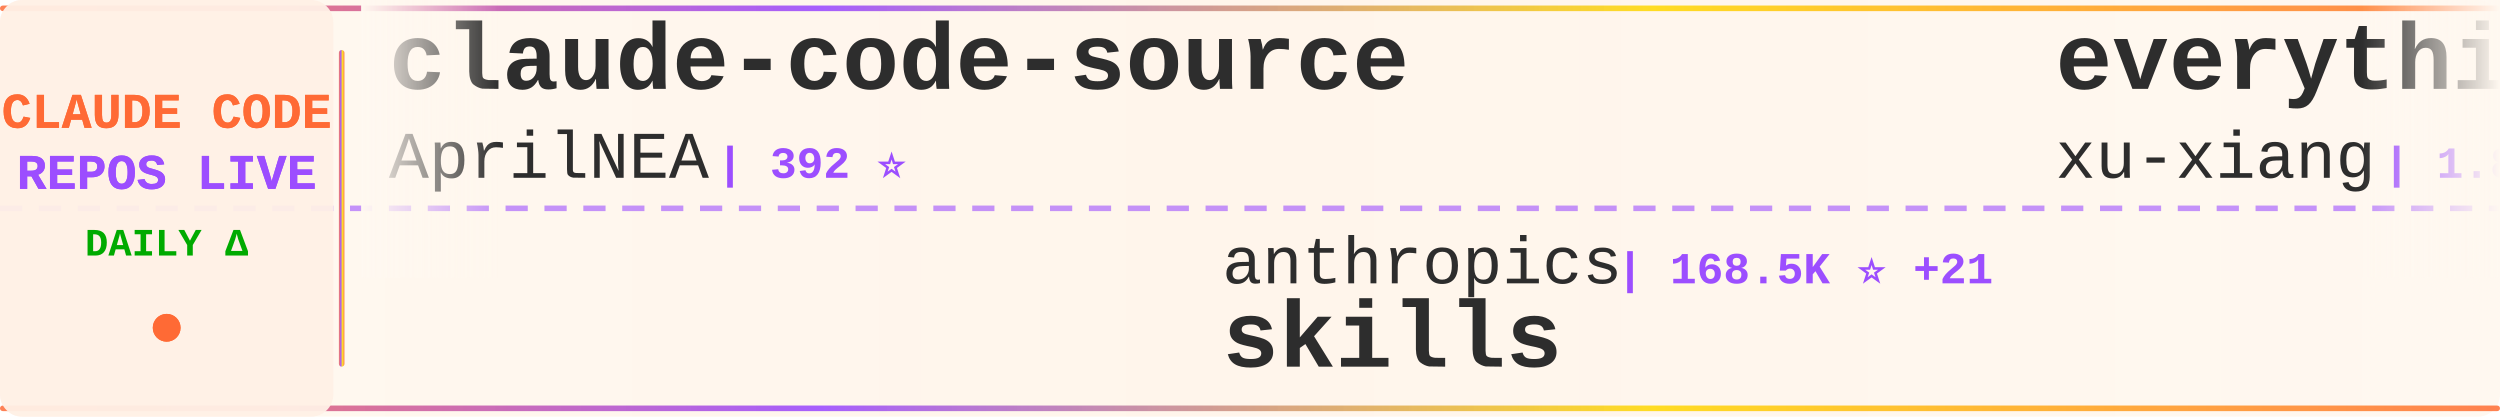
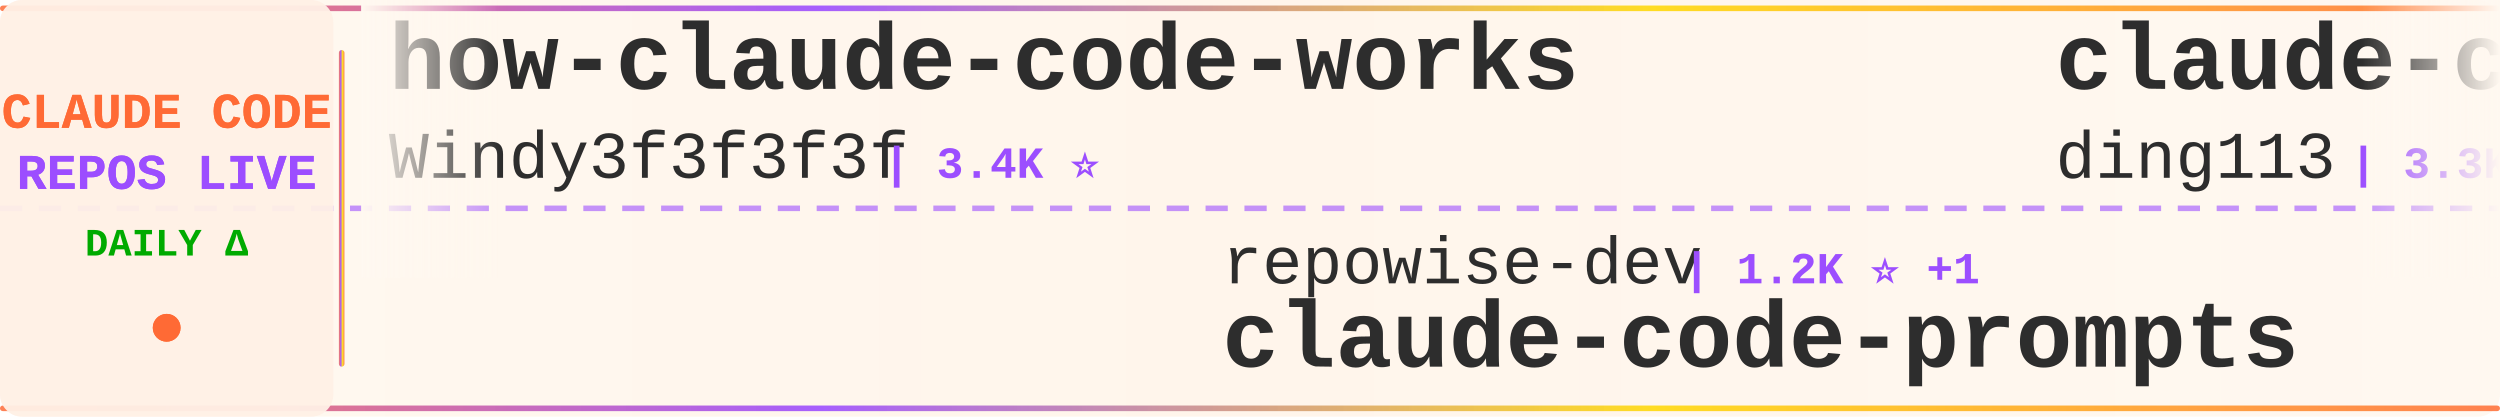
<svg xmlns="http://www.w3.org/2000/svg" width="900" height="150">
  <defs>
    <linearGradient id="tickerBg" x1="0%" y1="0%" x2="100%" y2="0%">
      <stop offset="0%" style="stop-color:#fff8f0;stop-opacity:0.98" />
      <stop offset="50%" style="stop-color:#fff5eb;stop-opacity:1" />
      <stop offset="100%" style="stop-color:#fff8f0;stop-opacity:0.98" />
    </linearGradient>
    <linearGradient id="borderGrad" x1="0%" y1="0%" x2="100%" y2="0%">
      <stop offset="0%" style="stop-color:#FF6B35;stop-opacity:0.85">
        <animate attributeName="stop-opacity" values="0.85;1;0.85" dur="2s" repeatCount="indefinite" />
      </stop>
      <stop offset="33%" style="stop-color:#9C4EFF;stop-opacity:0.9">
        <animate attributeName="stop-opacity" values="0.9;1;0.9" dur="2.2s" repeatCount="indefinite" />
      </stop>
      <stop offset="66%" style="stop-color:#FFD700;stop-opacity:0.85">
        <animate attributeName="stop-opacity" values="0.85;1;0.85" dur="1.8s" repeatCount="indefinite" />
      </stop>
      <stop offset="100%" style="stop-color:#FF6B35;stop-opacity:0.85">
        <animate attributeName="stop-opacity" values="0.85;1;0.85" dur="2s" repeatCount="indefinite" />
      </stop>
    </linearGradient>
    <filter id="textGlow">
      <feGaussianBlur stdDeviation="0.15" result="coloredBlur" />
      <feMerge>
        <feMergeNode in="coloredBlur" />
        <feMergeNode in="SourceGraphic" />
      </feMerge>
    </filter>
    <filter id="metricGlow">
      <feGaussianBlur stdDeviation="0.2" result="coloredBlur" />
      <feMerge>
        <feMergeNode in="coloredBlur" />
        <feMergeNode in="SourceGraphic" />
      </feMerge>
    </filter>
    <linearGradient id="leftFade" x1="0%" y1="0%" x2="100%" y2="0%">
      <stop offset="0%" style="stop-color:#fff8f0;stop-opacity:1" />
      <stop offset="100%" style="stop-color:#fff8f0;stop-opacity:0" />
    </linearGradient>
    <linearGradient id="rightFade" x1="0%" y1="0%" x2="100%" y2="0%">
      <stop offset="0%" style="stop-color:#fff8f0;stop-opacity:0" />
      <stop offset="100%" style="stop-color:#fff8f0;stop-opacity:1" />
    </linearGradient>
  </defs>
  <rect width="900" height="150" fill="url(#tickerBg)" rx="8" />
  <rect x="0" y="2" width="900" height="2" fill="url(#borderGrad)" rx="1" />
  <rect x="0" y="146" width="900" height="2" fill="url(#borderGrad)" rx="1" />
  <line x1="0" y1="75" x2="900" y2="75" stroke="#9C4EFF" stroke-width="2" stroke-dasharray="8 6" opacity="0.6" />
  <rect x="0" y="0" width="120" height="150" fill="#fff0e6" opacity="0.95" rx="8" />
  <text x="60" y="46" font-family="'Courier New', monospace" font-size="18" font-weight="bold" fill="#FF6B35" text-anchor="middle" filter="url(#textGlow)">
    CLAUDE CODE
  </text>
  <text x="60" y="68" font-family="'Courier New', monospace" font-size="18" font-weight="bold" fill="#9C4EFF" text-anchor="middle" filter="url(#textGlow)">
    REPOS LIVE
  </text>
  <text x="60" y="92" font-family="'Courier New', monospace" font-size="14" font-weight="bold" fill="#00aa00" text-anchor="middle">
    DAILY Δ
  </text>
  <circle cx="60" cy="118" r="5" fill="#FF6B35" filter="url(#metricGlow)">
    <animate attributeName="r" values="4;6;4" dur="1.5s" repeatCount="indefinite" />
    <animate attributeName="opacity" values="0.6;1;0.6" dur="1.5s" repeatCount="indefinite" />
  </circle>
  <rect x="122" y="18" width="2" height="114" fill="url(#borderGrad)" rx="1" />
  <clipPath id="tickerClip">
    <rect x="130" y="0" width="770" height="150" />
  </clipPath>
  <g clip-path="url(#tickerClip)">
    <g id="tickerItems">
      <animateTransform attributeName="transform" attributeType="XML" type="translate" from="0 0" to="-3000 0" dur="54s" repeatCount="indefinite" />
      <g transform="translate(0, 0)">
-         <text x="140" y="32" font-family="'Courier New', monospace" font-size="34" font-weight="bold" fill="#2d2d2d">claude-code-source</text>
-         <text x="140" y="64" font-family="'Courier New', monospace" font-size="24" font-weight="normal" fill="#2d2d2d" opacity="1.0">AprilNEA</text>
-         <text x="258" y="64" font-family="'Courier New', monospace" font-size="16" font-weight="bold" fill="#9C4EFF"> | 392 ⭐</text>
+         <text x="140" y="32" font-family="'Courier New', monospace" font-size="34" font-weight="bold" fill="#2d2d2d">how-claude-code-works</text>
+         <text x="140" y="64" font-family="'Courier New', monospace" font-size="24" font-weight="normal" fill="#2d2d2d" opacity="1.0">Windy3f3f3f3f</text>
+         <text x="318" y="64" font-family="'Courier New', monospace" font-size="16" font-weight="bold" fill="#9C4EFF"> | 3.4K ⭐</text>
      </g>
      <g transform="translate(300, 0)">
-         <text x="140" y="102" font-family="'Courier New', monospace" font-size="24" font-weight="normal" fill="#2d2d2d" opacity="1.0">anthropics</text>
-         <text x="282" y="102" font-family="'Courier New', monospace" font-size="16" font-weight="bold" fill="#9C4EFF"> | 168.5K ⭐ +21</text>
-         <text x="140" y="132" font-family="'Courier New', monospace" font-size="34" font-weight="bold" fill="#2d2d2d">skills</text>
+         <text x="140" y="102" font-family="'Courier New', monospace" font-size="24" font-weight="normal" fill="#2d2d2d" opacity="1.0">repowise-dev</text>
+         <text x="306" y="102" font-family="'Courier New', monospace" font-size="16" font-weight="bold" fill="#9C4EFF"> | 1.2K ⭐ +1</text>
+         <text x="140" y="132" font-family="'Courier New', monospace" font-size="34" font-weight="bold" fill="#2d2d2d">claude-code-prompts</text>
      </g>
      <g transform="translate(600, 0)">
-         <text x="140" y="32" font-family="'Courier New', monospace" font-size="34" font-weight="bold" fill="#2d2d2d">everything-claude-code-z...</text>
-         <text x="140" y="64" font-family="'Courier New', monospace" font-size="24" font-weight="normal" fill="#2d2d2d" opacity="1.0">xu-xiang</text>
-         <text x="258" y="64" font-family="'Courier New', monospace" font-size="16" font-weight="bold" fill="#9C4EFF"> | 1.8K ⭐ +1</text>
+         <text x="140" y="32" font-family="'Courier New', monospace" font-size="34" font-weight="bold" fill="#2d2d2d">claude-code-hub</text>
+         <text x="140" y="64" font-family="'Courier New', monospace" font-size="24" font-weight="normal" fill="#2d2d2d" opacity="1.0">ding113</text>
+         <text x="246" y="64" font-family="'Courier New', monospace" font-size="16" font-weight="bold" fill="#9C4EFF"> | 3.3K ⭐</text>
      </g>
      <g transform="translate(900, 0)">
-         <text x="140" y="102" font-family="'Courier New', monospace" font-size="24" font-weight="normal" fill="#2d2d2d" opacity="1.0">Alishahryar1</text>
-         <text x="306" y="102" font-family="'Courier New', monospace" font-size="16" font-weight="bold" fill="#9C4EFF"> | 45.3K ⭐ +11</text>
-         <text x="140" y="132" font-family="'Courier New', monospace" font-size="34" font-weight="bold" fill="#2d2d2d">free-claude-code</text>
+         <text x="140" y="102" font-family="'Courier New', monospace" font-size="24" font-weight="normal" fill="#2d2d2d" opacity="1.0">kodu-ai</text>
+         <text x="246" y="102" font-family="'Courier New', monospace" font-size="16" font-weight="bold" fill="#9C4EFF"> | 5.2K ⭐</text>
+         <text x="140" y="132" font-family="'Courier New', monospace" font-size="34" font-weight="bold" fill="#2d2d2d">claude-coder</text>
      </g>
      <g transform="translate(1200, 0)">
-         <text x="140" y="32" font-family="'Courier New', monospace" font-size="34" font-weight="bold" fill="#2d2d2d">andrej-karpathy-skills</text>
-         <text x="140" y="64" font-family="'Courier New', monospace" font-size="24" font-weight="normal" fill="#2d2d2d" opacity="1.0">multica-ai</text>
-         <text x="282" y="64" font-family="'Courier New', monospace" font-size="16" font-weight="bold" fill="#9C4EFF"> | 201.9K ⭐ +40</text>
+         <text x="140" y="32" font-family="'Courier New', monospace" font-size="34" font-weight="bold" fill="#2d2d2d">sc-claude-code-files</text>
+         <text x="140" y="64" font-family="'Courier New', monospace" font-size="24" font-weight="normal" fill="#2d2d2d" opacity="1.0">https-deeplearning-ai</text>
+         <text x="414" y="64" font-family="'Courier New', monospace" font-size="16" font-weight="bold" fill="#9C4EFF"> | 540 ⭐</text>
      </g>
      <g transform="translate(1500, 0)">
-         <text x="140" y="102" font-family="'Courier New', monospace" font-size="24" font-weight="normal" fill="#2d2d2d" opacity="1.0">KPR111</text>
-         <text x="234" y="102" font-family="'Courier New', monospace" font-size="16" font-weight="bold" fill="#9C4EFF"> | 18 ⭐</text>
-         <text x="140" y="132" font-family="'Courier New', monospace" font-size="34" font-weight="bold" fill="#2d2d2d">Claude-Code</text>
-       </g>
-       <g transform="translate(1800, 0)">
-         <text x="140" y="32" font-family="'Courier New', monospace" font-size="34" font-weight="bold" fill="#2d2d2d">claude-code-guide</text>
-         <text x="140" y="64" font-family="'Courier New', monospace" font-size="24" font-weight="normal" fill="#2d2d2d" opacity="1.0">Cranot</text>
-         <text x="234" y="64" font-family="'Courier New', monospace" font-size="16" font-weight="bold" fill="#9C4EFF"> | 2.9K ⭐ +1</text>
-       </g>
-       <g transform="translate(2100, 0)">
-         <text x="140" y="102" font-family="'Courier New', monospace" font-size="24" font-weight="normal" fill="#2d2d2d" opacity="1.0">777genius</text>
-         <text x="270" y="102" font-family="'Courier New', monospace" font-size="16" font-weight="bold" fill="#9C4EFF"> | 925 ⭐</text>
-         <text x="140" y="132" font-family="'Courier New', monospace" font-size="34" font-weight="bold" fill="#2d2d2d">claude-code-source-code</text>
-       </g>
-       <g transform="translate(2400, 0)">
-         <text x="140" y="32" font-family="'Courier New', monospace" font-size="34" font-weight="bold" fill="#2d2d2d">system_prompts_leaks</text>
-         <text x="140" y="64" font-family="'Courier New', monospace" font-size="24" font-weight="normal" fill="#2d2d2d" opacity="1.0">asgeirtj</text>
-         <text x="258" y="64" font-family="'Courier New', monospace" font-size="16" font-weight="bold" fill="#9C4EFF"> | 62.8K ⭐ +2</text>
-       </g>
-       <g transform="translate(2700, 0)">
        <text x="140" y="102" font-family="'Courier New', monospace" font-size="24" font-weight="normal" fill="#2d2d2d" opacity="1.0">hangsman</text>
        <text x="258" y="102" font-family="'Courier New', monospace" font-size="16" font-weight="bold" fill="#9C4EFF"> | 793 ⭐</text>
        <text x="140" y="132" font-family="'Courier New', monospace" font-size="34" font-weight="bold" fill="#2d2d2d">claude-code-source</text>
      </g>
+       <g transform="translate(1800, 0)">
+         <text x="140" y="32" font-family="'Courier New', monospace" font-size="34" font-weight="bold" fill="#2d2d2d">my-claude-code-setup</text>
+         <text x="140" y="64" font-family="'Courier New', monospace" font-size="24" font-weight="normal" fill="#2d2d2d" opacity="1.0">centminmod</text>
+         <text x="282" y="64" font-family="'Courier New', monospace" font-size="16" font-weight="bold" fill="#9C4EFF"> | 2.6K ⭐ +1</text>
+       </g>
+       <g transform="translate(2100, 0)">
+         <text x="140" y="102" font-family="'Courier New', monospace" font-size="24" font-weight="normal" fill="#2d2d2d" opacity="1.0">1rgs</text>
+         <text x="210" y="102" font-family="'Courier New', monospace" font-size="16" font-weight="bold" fill="#9C4EFF"> | 3.7K ⭐</text>
+         <text x="140" y="132" font-family="'Courier New', monospace" font-size="34" font-weight="bold" fill="#2d2d2d">claude-code-proxy</text>
+       </g>
+       <g transform="translate(2400, 0)">
+         <text x="140" y="32" font-family="'Courier New', monospace" font-size="34" font-weight="bold" fill="#2d2d2d">arcads-claude-code</text>
+         <text x="140" y="64" font-family="'Courier New', monospace" font-size="24" font-weight="normal" fill="#2d2d2d" opacity="1.0">krusemediallc</text>
+         <text x="318" y="64" font-family="'Courier New', monospace" font-size="16" font-weight="bold" fill="#9C4EFF"> | 1.2K ⭐ +1</text>
+       </g>
+       <g transform="translate(2700, 0)">
+         <text x="140" y="102" font-family="'Courier New', monospace" font-size="24" font-weight="normal" fill="#2d2d2d" opacity="1.0">JrCx7scC</text>
+         <text x="258" y="102" font-family="'Courier New', monospace" font-size="16" font-weight="bold" fill="#9C4EFF"> | 373 ⭐</text>
+         <text x="140" y="132" font-family="'Courier New', monospace" font-size="34" font-weight="bold" fill="#2d2d2d">claude-code-source</text>
+       </g>
      <g transform="translate(3000, 0)">
-         <text x="140" y="32" font-family="'Courier New', monospace" font-size="34" font-weight="bold" fill="#2d2d2d">claude-code-source</text>
-         <text x="140" y="64" font-family="'Courier New', monospace" font-size="24" font-weight="normal" fill="#2d2d2d" opacity="1.0">AprilNEA</text>
-         <text x="258" y="64" font-family="'Courier New', monospace" font-size="16" font-weight="bold" fill="#9C4EFF"> | 392 ⭐</text>
+         <text x="140" y="32" font-family="'Courier New', monospace" font-size="34" font-weight="bold" fill="#2d2d2d">how-claude-code-works</text>
+         <text x="140" y="64" font-family="'Courier New', monospace" font-size="24" font-weight="normal" fill="#2d2d2d" opacity="1.0">Windy3f3f3f3f</text>
+         <text x="318" y="64" font-family="'Courier New', monospace" font-size="16" font-weight="bold" fill="#9C4EFF"> | 3.4K ⭐</text>
      </g>
      <g transform="translate(3300, 0)">
-         <text x="140" y="102" font-family="'Courier New', monospace" font-size="24" font-weight="normal" fill="#2d2d2d" opacity="1.0">anthropics</text>
-         <text x="282" y="102" font-family="'Courier New', monospace" font-size="16" font-weight="bold" fill="#9C4EFF"> | 168.5K ⭐ +21</text>
-         <text x="140" y="132" font-family="'Courier New', monospace" font-size="34" font-weight="bold" fill="#2d2d2d">skills</text>
+         <text x="140" y="102" font-family="'Courier New', monospace" font-size="24" font-weight="normal" fill="#2d2d2d" opacity="1.0">repowise-dev</text>
+         <text x="306" y="102" font-family="'Courier New', monospace" font-size="16" font-weight="bold" fill="#9C4EFF"> | 1.2K ⭐ +1</text>
+         <text x="140" y="132" font-family="'Courier New', monospace" font-size="34" font-weight="bold" fill="#2d2d2d">claude-code-prompts</text>
      </g>
      <g transform="translate(3600, 0)">
-         <text x="140" y="32" font-family="'Courier New', monospace" font-size="34" font-weight="bold" fill="#2d2d2d">everything-claude-code-z...</text>
-         <text x="140" y="64" font-family="'Courier New', monospace" font-size="24" font-weight="normal" fill="#2d2d2d" opacity="1.0">xu-xiang</text>
-         <text x="258" y="64" font-family="'Courier New', monospace" font-size="16" font-weight="bold" fill="#9C4EFF"> | 1.8K ⭐ +1</text>
+         <text x="140" y="32" font-family="'Courier New', monospace" font-size="34" font-weight="bold" fill="#2d2d2d">claude-code-hub</text>
+         <text x="140" y="64" font-family="'Courier New', monospace" font-size="24" font-weight="normal" fill="#2d2d2d" opacity="1.0">ding113</text>
+         <text x="246" y="64" font-family="'Courier New', monospace" font-size="16" font-weight="bold" fill="#9C4EFF"> | 3.3K ⭐</text>
      </g>
      <g transform="translate(3900, 0)">
-         <text x="140" y="102" font-family="'Courier New', monospace" font-size="24" font-weight="normal" fill="#2d2d2d" opacity="1.0">Alishahryar1</text>
-         <text x="306" y="102" font-family="'Courier New', monospace" font-size="16" font-weight="bold" fill="#9C4EFF"> | 45.3K ⭐ +11</text>
-         <text x="140" y="132" font-family="'Courier New', monospace" font-size="34" font-weight="bold" fill="#2d2d2d">free-claude-code</text>
+         <text x="140" y="102" font-family="'Courier New', monospace" font-size="24" font-weight="normal" fill="#2d2d2d" opacity="1.0">kodu-ai</text>
+         <text x="246" y="102" font-family="'Courier New', monospace" font-size="16" font-weight="bold" fill="#9C4EFF"> | 5.2K ⭐</text>
+         <text x="140" y="132" font-family="'Courier New', monospace" font-size="34" font-weight="bold" fill="#2d2d2d">claude-coder</text>
      </g>
    </g>
  </g>
  <rect x="130" y="0" width="50" height="100" fill="url(#leftFade)" />
  <rect x="850" y="0" width="50" height="100" fill="url(#rightFade)" />
</svg>
